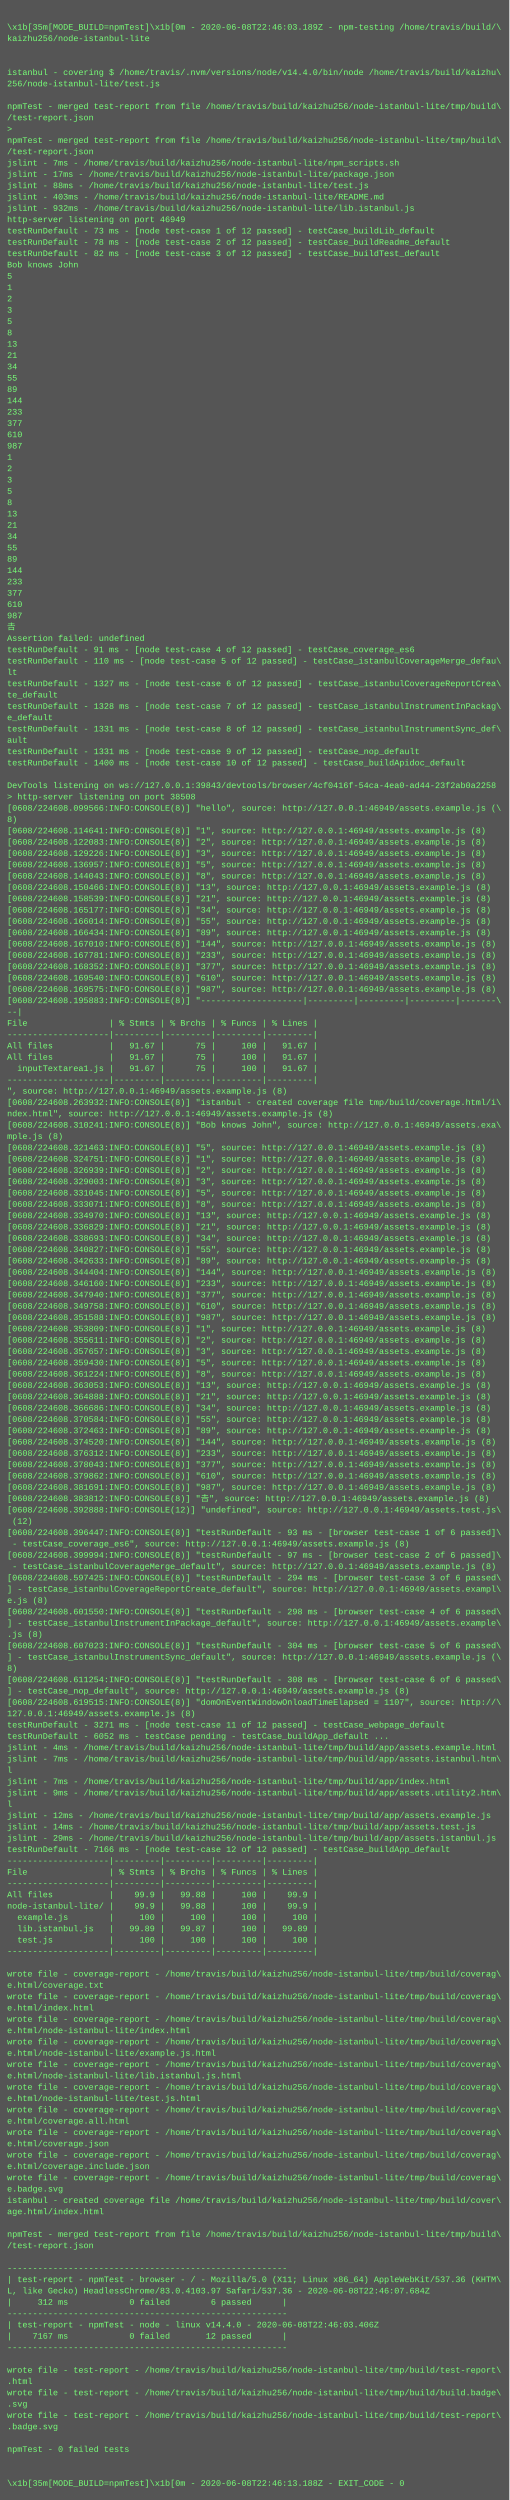
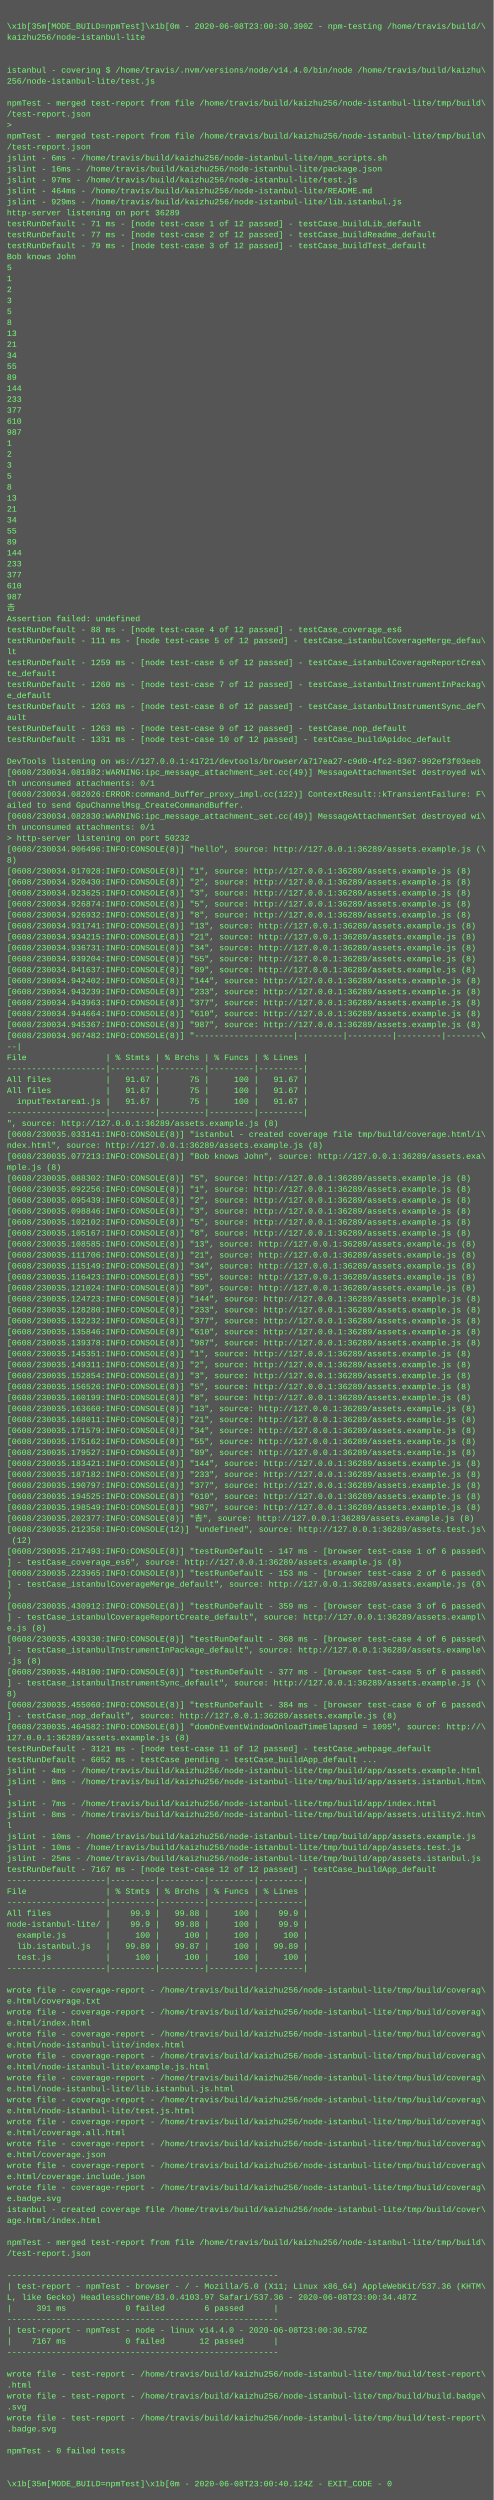
- <svg xmlns="http://www.w3.org/2000/svg" height="3534" width="720">
-   <rect height="3534" fill="#555" width="720" />
+ <svg xmlns="http://www.w3.org/2000/svg" height="3646" width="720">
+   <rect height="3646" fill="#555" width="720" />
  <text fill="#7f7" font-family="Courier New" font-size="12" xml:space="preserve">
    <tspan x="10" y="26" />
-     <tspan x="10" y="42">\x1b[35m[MODE_BUILD=npmTest]\x1b[0m - 2020-06-08T22:46:03.189Z - npm-testing /home/travis/build/\</tspan>
+     <tspan x="10" y="42">\x1b[35m[MODE_BUILD=npmTest]\x1b[0m - 2020-06-08T23:00:30.390Z - npm-testing /home/travis/build/\</tspan>
    <tspan x="10" y="58">kaizhu256/node-istanbul-lite</tspan>
    <tspan x="10" y="74" />
    <tspan x="10" y="90" />
    <tspan x="10" y="106">istanbul - covering $ /home/travis/.nvm/versions/node/v14.4.0/bin/node /home/travis/build/kaizhu\</tspan>
    <tspan x="10" y="122">256/node-istanbul-lite/test.js</tspan>
    <tspan x="10" y="138" />
    <tspan x="10" y="154">npmTest - merged test-report from file /home/travis/build/kaizhu256/node-istanbul-lite/tmp/build\</tspan>
    <tspan x="10" y="170">/test-report.json</tspan>
    <tspan x="10" y="186">&gt; </tspan>
    <tspan x="10" y="202">npmTest - merged test-report from file /home/travis/build/kaizhu256/node-istanbul-lite/tmp/build\</tspan>
    <tspan x="10" y="218">/test-report.json</tspan>
-     <tspan x="10" y="234">jslint - 7ms - /home/travis/build/kaizhu256/node-istanbul-lite/npm_scripts.sh</tspan>
-     <tspan x="10" y="250">jslint - 17ms - /home/travis/build/kaizhu256/node-istanbul-lite/package.json</tspan>
-     <tspan x="10" y="266">jslint - 88ms - /home/travis/build/kaizhu256/node-istanbul-lite/test.js</tspan>
-     <tspan x="10" y="282">jslint - 403ms - /home/travis/build/kaizhu256/node-istanbul-lite/README.md</tspan>
-     <tspan x="10" y="298">jslint - 932ms - /home/travis/build/kaizhu256/node-istanbul-lite/lib.istanbul.js</tspan>
-     <tspan x="10" y="314">http-server listening on port 46949</tspan>
-     <tspan x="10" y="330">testRunDefault - 73 ms - [node test-case 1 of 12 passed] - testCase_buildLib_default</tspan>
-     <tspan x="10" y="346">testRunDefault - 78 ms - [node test-case 2 of 12 passed] - testCase_buildReadme_default</tspan>
-     <tspan x="10" y="362">testRunDefault - 82 ms - [node test-case 3 of 12 passed] - testCase_buildTest_default</tspan>
+     <tspan x="10" y="234">jslint - 6ms - /home/travis/build/kaizhu256/node-istanbul-lite/npm_scripts.sh</tspan>
+     <tspan x="10" y="250">jslint - 16ms - /home/travis/build/kaizhu256/node-istanbul-lite/package.json</tspan>
+     <tspan x="10" y="266">jslint - 97ms - /home/travis/build/kaizhu256/node-istanbul-lite/test.js</tspan>
+     <tspan x="10" y="282">jslint - 464ms - /home/travis/build/kaizhu256/node-istanbul-lite/README.md</tspan>
+     <tspan x="10" y="298">jslint - 929ms - /home/travis/build/kaizhu256/node-istanbul-lite/lib.istanbul.js</tspan>
+     <tspan x="10" y="314">http-server listening on port 36289</tspan>
+     <tspan x="10" y="330">testRunDefault - 71 ms - [node test-case 1 of 12 passed] - testCase_buildLib_default</tspan>
+     <tspan x="10" y="346">testRunDefault - 77 ms - [node test-case 2 of 12 passed] - testCase_buildReadme_default</tspan>
+     <tspan x="10" y="362">testRunDefault - 79 ms - [node test-case 3 of 12 passed] - testCase_buildTest_default</tspan>
    <tspan x="10" y="378">Bob knows John</tspan>
    <tspan x="10" y="394">5</tspan>
    <tspan x="10" y="410">1</tspan>
    <tspan x="10" y="426">2</tspan>
    <tspan x="10" y="442">3</tspan>
    <tspan x="10" y="458">5</tspan>
    <tspan x="10" y="474">8</tspan>
    <tspan x="10" y="490">13</tspan>
    <tspan x="10" y="506">21</tspan>
    <tspan x="10" y="522">34</tspan>
    <tspan x="10" y="538">55</tspan>
    <tspan x="10" y="554">89</tspan>
    <tspan x="10" y="570">144</tspan>
    <tspan x="10" y="586">233</tspan>
    <tspan x="10" y="602">377</tspan>
    <tspan x="10" y="618">610</tspan>
    <tspan x="10" y="634">987</tspan>
    <tspan x="10" y="650">1</tspan>
    <tspan x="10" y="666">2</tspan>
    <tspan x="10" y="682">3</tspan>
    <tspan x="10" y="698">5</tspan>
    <tspan x="10" y="714">8</tspan>
    <tspan x="10" y="730">13</tspan>
    <tspan x="10" y="746">21</tspan>
    <tspan x="10" y="762">34</tspan>
    <tspan x="10" y="778">55</tspan>
    <tspan x="10" y="794">89</tspan>
    <tspan x="10" y="810">144</tspan>
    <tspan x="10" y="826">233</tspan>
    <tspan x="10" y="842">377</tspan>
    <tspan x="10" y="858">610</tspan>
    <tspan x="10" y="874">987</tspan>
    <tspan x="10" y="890">𠮷</tspan>
    <tspan x="10" y="906">Assertion failed: undefined</tspan>
-     <tspan x="10" y="922">testRunDefault - 91 ms - [node test-case 4 of 12 passed] - testCase_coverage_es6</tspan>
-     <tspan x="10" y="938">testRunDefault - 110 ms - [node test-case 5 of 12 passed] - testCase_istanbulCoverageMerge_defau\</tspan>
+     <tspan x="10" y="922">testRunDefault - 88 ms - [node test-case 4 of 12 passed] - testCase_coverage_es6</tspan>
+     <tspan x="10" y="938">testRunDefault - 111 ms - [node test-case 5 of 12 passed] - testCase_istanbulCoverageMerge_defau\</tspan>
    <tspan x="10" y="954">lt</tspan>
-     <tspan x="10" y="970">testRunDefault - 1327 ms - [node test-case 6 of 12 passed] - testCase_istanbulCoverageReportCrea\</tspan>
+     <tspan x="10" y="970">testRunDefault - 1259 ms - [node test-case 6 of 12 passed] - testCase_istanbulCoverageReportCrea\</tspan>
    <tspan x="10" y="986">te_default</tspan>
-     <tspan x="10" y="1002">testRunDefault - 1328 ms - [node test-case 7 of 12 passed] - testCase_istanbulInstrumentInPackag\</tspan>
+     <tspan x="10" y="1002">testRunDefault - 1260 ms - [node test-case 7 of 12 passed] - testCase_istanbulInstrumentInPackag\</tspan>
    <tspan x="10" y="1018">e_default</tspan>
-     <tspan x="10" y="1034">testRunDefault - 1331 ms - [node test-case 8 of 12 passed] - testCase_istanbulInstrumentSync_def\</tspan>
+     <tspan x="10" y="1034">testRunDefault - 1263 ms - [node test-case 8 of 12 passed] - testCase_istanbulInstrumentSync_def\</tspan>
    <tspan x="10" y="1050">ault</tspan>
-     <tspan x="10" y="1066">testRunDefault - 1331 ms - [node test-case 9 of 12 passed] - testCase_nop_default</tspan>
-     <tspan x="10" y="1082">testRunDefault - 1400 ms - [node test-case 10 of 12 passed] - testCase_buildApidoc_default</tspan>
+     <tspan x="10" y="1066">testRunDefault - 1263 ms - [node test-case 9 of 12 passed] - testCase_nop_default</tspan>
+     <tspan x="10" y="1082">testRunDefault - 1331 ms - [node test-case 10 of 12 passed] - testCase_buildApidoc_default</tspan>
    <tspan x="10" y="1098" />
-     <tspan x="10" y="1114">DevTools listening on ws://127.0.0.1:39843/devtools/browser/4cf0416f-54ca-4ea0-ad44-23f2ab0a2258</tspan>
-     <tspan x="10" y="1130">&gt; http-server listening on port 38508</tspan>
-     <tspan x="10" y="1146">[0608/224608.099566:INFO:CONSOLE(8)] "hello", source: http://127.0.0.1:46949/assets.example.js (\</tspan>
-     <tspan x="10" y="1162">8)</tspan>
-     <tspan x="10" y="1178">[0608/224608.114641:INFO:CONSOLE(8)] "1", source: http://127.0.0.1:46949/assets.example.js (8)</tspan>
-     <tspan x="10" y="1194">[0608/224608.122083:INFO:CONSOLE(8)] "2", source: http://127.0.0.1:46949/assets.example.js (8)</tspan>
-     <tspan x="10" y="1210">[0608/224608.129226:INFO:CONSOLE(8)] "3", source: http://127.0.0.1:46949/assets.example.js (8)</tspan>
-     <tspan x="10" y="1226">[0608/224608.136957:INFO:CONSOLE(8)] "5", source: http://127.0.0.1:46949/assets.example.js (8)</tspan>
-     <tspan x="10" y="1242">[0608/224608.144043:INFO:CONSOLE(8)] "8", source: http://127.0.0.1:46949/assets.example.js (8)</tspan>
-     <tspan x="10" y="1258">[0608/224608.150466:INFO:CONSOLE(8)] "13", source: http://127.0.0.1:46949/assets.example.js (8)</tspan>
-     <tspan x="10" y="1274">[0608/224608.158539:INFO:CONSOLE(8)] "21", source: http://127.0.0.1:46949/assets.example.js (8)</tspan>
-     <tspan x="10" y="1290">[0608/224608.165177:INFO:CONSOLE(8)] "34", source: http://127.0.0.1:46949/assets.example.js (8)</tspan>
-     <tspan x="10" y="1306">[0608/224608.166014:INFO:CONSOLE(8)] "55", source: http://127.0.0.1:46949/assets.example.js (8)</tspan>
-     <tspan x="10" y="1322">[0608/224608.166434:INFO:CONSOLE(8)] "89", source: http://127.0.0.1:46949/assets.example.js (8)</tspan>
-     <tspan x="10" y="1338">[0608/224608.167010:INFO:CONSOLE(8)] "144", source: http://127.0.0.1:46949/assets.example.js (8)</tspan>
-     <tspan x="10" y="1354">[0608/224608.167781:INFO:CONSOLE(8)] "233", source: http://127.0.0.1:46949/assets.example.js (8)</tspan>
-     <tspan x="10" y="1370">[0608/224608.168352:INFO:CONSOLE(8)] "377", source: http://127.0.0.1:46949/assets.example.js (8)</tspan>
-     <tspan x="10" y="1386">[0608/224608.169540:INFO:CONSOLE(8)] "610", source: http://127.0.0.1:46949/assets.example.js (8)</tspan>
-     <tspan x="10" y="1402">[0608/224608.169575:INFO:CONSOLE(8)] "987", source: http://127.0.0.1:46949/assets.example.js (8)</tspan>
-     <tspan x="10" y="1418">[0608/224608.195883:INFO:CONSOLE(8)] "--------------------|---------|---------|---------|-------\</tspan>
-     <tspan x="10" y="1434">--|</tspan>
-     <tspan x="10" y="1450">File                | % Stmts | % Brchs | % Funcs | % Lines |</tspan>
-     <tspan x="10" y="1466">--------------------|---------|---------|---------|---------|</tspan>
-     <tspan x="10" y="1482">All files           |   91.67 |      75 |     100 |   91.67 |</tspan>
-     <tspan x="10" y="1498">All files           |   91.67 |      75 |     100 |   91.67 |</tspan>
-     <tspan x="10" y="1514">  inputTextarea1.js |   91.67 |      75 |     100 |   91.67 |</tspan>
-     <tspan x="10" y="1530">--------------------|---------|---------|---------|---------|</tspan>
-     <tspan x="10" y="1546">", source: http://127.0.0.1:46949/assets.example.js (8)</tspan>
-     <tspan x="10" y="1562">[0608/224608.263932:INFO:CONSOLE(8)] "istanbul - created coverage file tmp/build/coverage.html/i\</tspan>
-     <tspan x="10" y="1578">ndex.html", source: http://127.0.0.1:46949/assets.example.js (8)</tspan>
-     <tspan x="10" y="1594">[0608/224608.310241:INFO:CONSOLE(8)] "Bob knows John", source: http://127.0.0.1:46949/assets.exa\</tspan>
-     <tspan x="10" y="1610">mple.js (8)</tspan>
-     <tspan x="10" y="1626">[0608/224608.321463:INFO:CONSOLE(8)] "5", source: http://127.0.0.1:46949/assets.example.js (8)</tspan>
-     <tspan x="10" y="1642">[0608/224608.324751:INFO:CONSOLE(8)] "1", source: http://127.0.0.1:46949/assets.example.js (8)</tspan>
-     <tspan x="10" y="1658">[0608/224608.326939:INFO:CONSOLE(8)] "2", source: http://127.0.0.1:46949/assets.example.js (8)</tspan>
-     <tspan x="10" y="1674">[0608/224608.329003:INFO:CONSOLE(8)] "3", source: http://127.0.0.1:46949/assets.example.js (8)</tspan>
-     <tspan x="10" y="1690">[0608/224608.331045:INFO:CONSOLE(8)] "5", source: http://127.0.0.1:46949/assets.example.js (8)</tspan>
-     <tspan x="10" y="1706">[0608/224608.333071:INFO:CONSOLE(8)] "8", source: http://127.0.0.1:46949/assets.example.js (8)</tspan>
-     <tspan x="10" y="1722">[0608/224608.334970:INFO:CONSOLE(8)] "13", source: http://127.0.0.1:46949/assets.example.js (8)</tspan>
-     <tspan x="10" y="1738">[0608/224608.336829:INFO:CONSOLE(8)] "21", source: http://127.0.0.1:46949/assets.example.js (8)</tspan>
-     <tspan x="10" y="1754">[0608/224608.338693:INFO:CONSOLE(8)] "34", source: http://127.0.0.1:46949/assets.example.js (8)</tspan>
-     <tspan x="10" y="1770">[0608/224608.340827:INFO:CONSOLE(8)] "55", source: http://127.0.0.1:46949/assets.example.js (8)</tspan>
-     <tspan x="10" y="1786">[0608/224608.342633:INFO:CONSOLE(8)] "89", source: http://127.0.0.1:46949/assets.example.js (8)</tspan>
-     <tspan x="10" y="1802">[0608/224608.344404:INFO:CONSOLE(8)] "144", source: http://127.0.0.1:46949/assets.example.js (8)</tspan>
-     <tspan x="10" y="1818">[0608/224608.346160:INFO:CONSOLE(8)] "233", source: http://127.0.0.1:46949/assets.example.js (8)</tspan>
-     <tspan x="10" y="1834">[0608/224608.347940:INFO:CONSOLE(8)] "377", source: http://127.0.0.1:46949/assets.example.js (8)</tspan>
-     <tspan x="10" y="1850">[0608/224608.349758:INFO:CONSOLE(8)] "610", source: http://127.0.0.1:46949/assets.example.js (8)</tspan>
-     <tspan x="10" y="1866">[0608/224608.351588:INFO:CONSOLE(8)] "987", source: http://127.0.0.1:46949/assets.example.js (8)</tspan>
-     <tspan x="10" y="1882">[0608/224608.353809:INFO:CONSOLE(8)] "1", source: http://127.0.0.1:46949/assets.example.js (8)</tspan>
-     <tspan x="10" y="1898">[0608/224608.355611:INFO:CONSOLE(8)] "2", source: http://127.0.0.1:46949/assets.example.js (8)</tspan>
-     <tspan x="10" y="1914">[0608/224608.357657:INFO:CONSOLE(8)] "3", source: http://127.0.0.1:46949/assets.example.js (8)</tspan>
-     <tspan x="10" y="1930">[0608/224608.359430:INFO:CONSOLE(8)] "5", source: http://127.0.0.1:46949/assets.example.js (8)</tspan>
-     <tspan x="10" y="1946">[0608/224608.361224:INFO:CONSOLE(8)] "8", source: http://127.0.0.1:46949/assets.example.js (8)</tspan>
-     <tspan x="10" y="1962">[0608/224608.363053:INFO:CONSOLE(8)] "13", source: http://127.0.0.1:46949/assets.example.js (8)</tspan>
-     <tspan x="10" y="1978">[0608/224608.364888:INFO:CONSOLE(8)] "21", source: http://127.0.0.1:46949/assets.example.js (8)</tspan>
-     <tspan x="10" y="1994">[0608/224608.366686:INFO:CONSOLE(8)] "34", source: http://127.0.0.1:46949/assets.example.js (8)</tspan>
-     <tspan x="10" y="2010">[0608/224608.370584:INFO:CONSOLE(8)] "55", source: http://127.0.0.1:46949/assets.example.js (8)</tspan>
-     <tspan x="10" y="2026">[0608/224608.372463:INFO:CONSOLE(8)] "89", source: http://127.0.0.1:46949/assets.example.js (8)</tspan>
-     <tspan x="10" y="2042">[0608/224608.374520:INFO:CONSOLE(8)] "144", source: http://127.0.0.1:46949/assets.example.js (8)</tspan>
-     <tspan x="10" y="2058">[0608/224608.376312:INFO:CONSOLE(8)] "233", source: http://127.0.0.1:46949/assets.example.js (8)</tspan>
-     <tspan x="10" y="2074">[0608/224608.378043:INFO:CONSOLE(8)] "377", source: http://127.0.0.1:46949/assets.example.js (8)</tspan>
-     <tspan x="10" y="2090">[0608/224608.379862:INFO:CONSOLE(8)] "610", source: http://127.0.0.1:46949/assets.example.js (8)</tspan>
-     <tspan x="10" y="2106">[0608/224608.381691:INFO:CONSOLE(8)] "987", source: http://127.0.0.1:46949/assets.example.js (8)</tspan>
-     <tspan x="10" y="2122">[0608/224608.383812:INFO:CONSOLE(8)] "𠮷", source: http://127.0.0.1:46949/assets.example.js (8)</tspan>
-     <tspan x="10" y="2138">[0608/224608.392888:INFO:CONSOLE(12)] "undefined", source: http://127.0.0.1:46949/assets.test.js\</tspan>
-     <tspan x="10" y="2154"> (12)</tspan>
-     <tspan x="10" y="2170">[0608/224608.396447:INFO:CONSOLE(8)] "testRunDefault - 93 ms - [browser test-case 1 of 6 passed]\</tspan>
-     <tspan x="10" y="2186"> - testCase_coverage_es6", source: http://127.0.0.1:46949/assets.example.js (8)</tspan>
-     <tspan x="10" y="2202">[0608/224608.399994:INFO:CONSOLE(8)] "testRunDefault - 97 ms - [browser test-case 2 of 6 passed]\</tspan>
-     <tspan x="10" y="2218"> - testCase_istanbulCoverageMerge_default", source: http://127.0.0.1:46949/assets.example.js (8)</tspan>
-     <tspan x="10" y="2234">[0608/224608.597425:INFO:CONSOLE(8)] "testRunDefault - 294 ms - [browser test-case 3 of 6 passed\</tspan>
-     <tspan x="10" y="2250">] - testCase_istanbulCoverageReportCreate_default", source: http://127.0.0.1:46949/assets.exampl\</tspan>
-     <tspan x="10" y="2266">e.js (8)</tspan>
-     <tspan x="10" y="2282">[0608/224608.601550:INFO:CONSOLE(8)] "testRunDefault - 298 ms - [browser test-case 4 of 6 passed\</tspan>
-     <tspan x="10" y="2298">] - testCase_istanbulInstrumentInPackage_default", source: http://127.0.0.1:46949/assets.example\</tspan>
-     <tspan x="10" y="2314">.js (8)</tspan>
-     <tspan x="10" y="2330">[0608/224608.607023:INFO:CONSOLE(8)] "testRunDefault - 304 ms - [browser test-case 5 of 6 passed\</tspan>
-     <tspan x="10" y="2346">] - testCase_istanbulInstrumentSync_default", source: http://127.0.0.1:46949/assets.example.js (\</tspan>
-     <tspan x="10" y="2362">8)</tspan>
-     <tspan x="10" y="2378">[0608/224608.611254:INFO:CONSOLE(8)] "testRunDefault - 308 ms - [browser test-case 6 of 6 passed\</tspan>
-     <tspan x="10" y="2394">] - testCase_nop_default", source: http://127.0.0.1:46949/assets.example.js (8)</tspan>
-     <tspan x="10" y="2410">[0608/224608.619515:INFO:CONSOLE(8)] "domOnEventWindowOnloadTimeElapsed = 1107", source: http://\</tspan>
-     <tspan x="10" y="2426">127.0.0.1:46949/assets.example.js (8)</tspan>
-     <tspan x="10" y="2442">testRunDefault - 3271 ms - [node test-case 11 of 12 passed] - testCase_webpage_default</tspan>
-     <tspan x="10" y="2458">testRunDefault - 6052 ms - testCase pending - testCase_buildApp_default ...</tspan>
-     <tspan x="10" y="2474">jslint - 4ms - /home/travis/build/kaizhu256/node-istanbul-lite/tmp/build/app/assets.example.html</tspan>
-     <tspan x="10" y="2490">jslint - 7ms - /home/travis/build/kaizhu256/node-istanbul-lite/tmp/build/app/assets.istanbul.htm\</tspan>
-     <tspan x="10" y="2506">l</tspan>
-     <tspan x="10" y="2522">jslint - 7ms - /home/travis/build/kaizhu256/node-istanbul-lite/tmp/build/app/index.html</tspan>
-     <tspan x="10" y="2538">jslint - 9ms - /home/travis/build/kaizhu256/node-istanbul-lite/tmp/build/app/assets.utility2.htm\</tspan>
-     <tspan x="10" y="2554">l</tspan>
-     <tspan x="10" y="2570">jslint - 12ms - /home/travis/build/kaizhu256/node-istanbul-lite/tmp/build/app/assets.example.js</tspan>
-     <tspan x="10" y="2586">jslint - 14ms - /home/travis/build/kaizhu256/node-istanbul-lite/tmp/build/app/assets.test.js</tspan>
-     <tspan x="10" y="2602">jslint - 29ms - /home/travis/build/kaizhu256/node-istanbul-lite/tmp/build/app/assets.istanbul.js</tspan>
-     <tspan x="10" y="2618">testRunDefault - 7166 ms - [node test-case 12 of 12 passed] - testCase_buildApp_default</tspan>
-     <tspan x="10" y="2634">--------------------|---------|---------|---------|---------|</tspan>
-     <tspan x="10" y="2650">File                | % Stmts | % Brchs | % Funcs | % Lines |</tspan>
-     <tspan x="10" y="2666">--------------------|---------|---------|---------|---------|</tspan>
-     <tspan x="10" y="2682">All files           |    99.9 |   99.88 |     100 |    99.9 |</tspan>
-     <tspan x="10" y="2698">node-istanbul-lite/ |    99.9 |   99.88 |     100 |    99.9 |</tspan>
-     <tspan x="10" y="2714">  example.js        |     100 |     100 |     100 |     100 |</tspan>
-     <tspan x="10" y="2730">  lib.istanbul.js   |   99.89 |   99.87 |     100 |   99.89 |</tspan>
-     <tspan x="10" y="2746">  test.js           |     100 |     100 |     100 |     100 |</tspan>
-     <tspan x="10" y="2762">--------------------|---------|---------|---------|---------|</tspan>
-     <tspan x="10" y="2778" />
-     <tspan x="10" y="2794">wrote file - coverage-report - /home/travis/build/kaizhu256/node-istanbul-lite/tmp/build/coverag\</tspan>
-     <tspan x="10" y="2810">e.html/coverage.txt</tspan>
-     <tspan x="10" y="2826">wrote file - coverage-report - /home/travis/build/kaizhu256/node-istanbul-lite/tmp/build/coverag\</tspan>
-     <tspan x="10" y="2842">e.html/index.html</tspan>
-     <tspan x="10" y="2858">wrote file - coverage-report - /home/travis/build/kaizhu256/node-istanbul-lite/tmp/build/coverag\</tspan>
-     <tspan x="10" y="2874">e.html/node-istanbul-lite/index.html</tspan>
-     <tspan x="10" y="2890">wrote file - coverage-report - /home/travis/build/kaizhu256/node-istanbul-lite/tmp/build/coverag\</tspan>
-     <tspan x="10" y="2906">e.html/node-istanbul-lite/example.js.html</tspan>
-     <tspan x="10" y="2922">wrote file - coverage-report - /home/travis/build/kaizhu256/node-istanbul-lite/tmp/build/coverag\</tspan>
-     <tspan x="10" y="2938">e.html/node-istanbul-lite/lib.istanbul.js.html</tspan>
-     <tspan x="10" y="2954">wrote file - coverage-report - /home/travis/build/kaizhu256/node-istanbul-lite/tmp/build/coverag\</tspan>
-     <tspan x="10" y="2970">e.html/node-istanbul-lite/test.js.html</tspan>
-     <tspan x="10" y="2986">wrote file - coverage-report - /home/travis/build/kaizhu256/node-istanbul-lite/tmp/build/coverag\</tspan>
-     <tspan x="10" y="3002">e.html/coverage.all.html</tspan>
-     <tspan x="10" y="3018">wrote file - coverage-report - /home/travis/build/kaizhu256/node-istanbul-lite/tmp/build/coverag\</tspan>
-     <tspan x="10" y="3034">e.html/coverage.json</tspan>
-     <tspan x="10" y="3050">wrote file - coverage-report - /home/travis/build/kaizhu256/node-istanbul-lite/tmp/build/coverag\</tspan>
-     <tspan x="10" y="3066">e.html/coverage.include.json</tspan>
-     <tspan x="10" y="3082">wrote file - coverage-report - /home/travis/build/kaizhu256/node-istanbul-lite/tmp/build/coverag\</tspan>
-     <tspan x="10" y="3098">e.badge.svg</tspan>
-     <tspan x="10" y="3114">istanbul - created coverage file /home/travis/build/kaizhu256/node-istanbul-lite/tmp/build/cover\</tspan>
-     <tspan x="10" y="3130">age.html/index.html</tspan>
-     <tspan x="10" y="3146" />
-     <tspan x="10" y="3162">npmTest - merged test-report from file /home/travis/build/kaizhu256/node-istanbul-lite/tmp/build\</tspan>
-     <tspan x="10" y="3178">/test-report.json</tspan>
-     <tspan x="10" y="3194" />
-     <tspan x="10" y="3210">-------------------------------------------------------</tspan>
-     <tspan x="10" y="3226">| test-report - npmTest - browser - / - Mozilla/5.0 (X11; Linux x86_64) AppleWebKit/537.36 (KHTM\</tspan>
-     <tspan x="10" y="3242">L, like Gecko) HeadlessChrome/83.0.4103.97 Safari/537.36 - 2020-06-08T22:46:07.684Z</tspan>
-     <tspan x="10" y="3258">|     312 ms            0 failed        6 passed      |</tspan>
-     <tspan x="10" y="3274">-------------------------------------------------------</tspan>
-     <tspan x="10" y="3290">| test-report - npmTest - node - linux v14.4.0 - 2020-06-08T22:46:03.406Z</tspan>
-     <tspan x="10" y="3306">|    7167 ms            0 failed       12 passed      |</tspan>
+     <tspan x="10" y="1114">DevTools listening on ws://127.0.0.1:41721/devtools/browser/a717ea27-c9d0-4fc2-8367-992ef3f03eeb</tspan>
+     <tspan x="10" y="1130">[0608/230034.081882:WARNING:ipc_message_attachment_set.cc(49)] MessageAttachmentSet destroyed wi\</tspan>
+     <tspan x="10" y="1146">th unconsumed attachments: 0/1</tspan>
+     <tspan x="10" y="1162">[0608/230034.082026:ERROR:command_buffer_proxy_impl.cc(122)] ContextResult::kTransientFailure: F\</tspan>
+     <tspan x="10" y="1178">ailed to send GpuChannelMsg_CreateCommandBuffer.</tspan>
+     <tspan x="10" y="1194">[0608/230034.082830:WARNING:ipc_message_attachment_set.cc(49)] MessageAttachmentSet destroyed wi\</tspan>
+     <tspan x="10" y="1210">th unconsumed attachments: 0/1</tspan>
+     <tspan x="10" y="1226">&gt; http-server listening on port 50232</tspan>
+     <tspan x="10" y="1242">[0608/230034.906496:INFO:CONSOLE(8)] "hello", source: http://127.0.0.1:36289/assets.example.js (\</tspan>
+     <tspan x="10" y="1258">8)</tspan>
+     <tspan x="10" y="1274">[0608/230034.917028:INFO:CONSOLE(8)] "1", source: http://127.0.0.1:36289/assets.example.js (8)</tspan>
+     <tspan x="10" y="1290">[0608/230034.920430:INFO:CONSOLE(8)] "2", source: http://127.0.0.1:36289/assets.example.js (8)</tspan>
+     <tspan x="10" y="1306">[0608/230034.923625:INFO:CONSOLE(8)] "3", source: http://127.0.0.1:36289/assets.example.js (8)</tspan>
+     <tspan x="10" y="1322">[0608/230034.926874:INFO:CONSOLE(8)] "5", source: http://127.0.0.1:36289/assets.example.js (8)</tspan>
+     <tspan x="10" y="1338">[0608/230034.926932:INFO:CONSOLE(8)] "8", source: http://127.0.0.1:36289/assets.example.js (8)</tspan>
+     <tspan x="10" y="1354">[0608/230034.931741:INFO:CONSOLE(8)] "13", source: http://127.0.0.1:36289/assets.example.js (8)</tspan>
+     <tspan x="10" y="1370">[0608/230034.934215:INFO:CONSOLE(8)] "21", source: http://127.0.0.1:36289/assets.example.js (8)</tspan>
+     <tspan x="10" y="1386">[0608/230034.936731:INFO:CONSOLE(8)] "34", source: http://127.0.0.1:36289/assets.example.js (8)</tspan>
+     <tspan x="10" y="1402">[0608/230034.939204:INFO:CONSOLE(8)] "55", source: http://127.0.0.1:36289/assets.example.js (8)</tspan>
+     <tspan x="10" y="1418">[0608/230034.941637:INFO:CONSOLE(8)] "89", source: http://127.0.0.1:36289/assets.example.js (8)</tspan>
+     <tspan x="10" y="1434">[0608/230034.942402:INFO:CONSOLE(8)] "144", source: http://127.0.0.1:36289/assets.example.js (8)</tspan>
+     <tspan x="10" y="1450">[0608/230034.943239:INFO:CONSOLE(8)] "233", source: http://127.0.0.1:36289/assets.example.js (8)</tspan>
+     <tspan x="10" y="1466">[0608/230034.943963:INFO:CONSOLE(8)] "377", source: http://127.0.0.1:36289/assets.example.js (8)</tspan>
+     <tspan x="10" y="1482">[0608/230034.944664:INFO:CONSOLE(8)] "610", source: http://127.0.0.1:36289/assets.example.js (8)</tspan>
+     <tspan x="10" y="1498">[0608/230034.945367:INFO:CONSOLE(8)] "987", source: http://127.0.0.1:36289/assets.example.js (8)</tspan>
+     <tspan x="10" y="1514">[0608/230034.967482:INFO:CONSOLE(8)] "--------------------|---------|---------|---------|-------\</tspan>
+     <tspan x="10" y="1530">--|</tspan>
+     <tspan x="10" y="1546">File                | % Stmts | % Brchs | % Funcs | % Lines |</tspan>
+     <tspan x="10" y="1562">--------------------|---------|---------|---------|---------|</tspan>
+     <tspan x="10" y="1578">All files           |   91.67 |      75 |     100 |   91.67 |</tspan>
+     <tspan x="10" y="1594">All files           |   91.67 |      75 |     100 |   91.67 |</tspan>
+     <tspan x="10" y="1610">  inputTextarea1.js |   91.67 |      75 |     100 |   91.67 |</tspan>
+     <tspan x="10" y="1626">--------------------|---------|---------|---------|---------|</tspan>
+     <tspan x="10" y="1642">", source: http://127.0.0.1:36289/assets.example.js (8)</tspan>
+     <tspan x="10" y="1658">[0608/230035.033141:INFO:CONSOLE(8)] "istanbul - created coverage file tmp/build/coverage.html/i\</tspan>
+     <tspan x="10" y="1674">ndex.html", source: http://127.0.0.1:36289/assets.example.js (8)</tspan>
+     <tspan x="10" y="1690">[0608/230035.077213:INFO:CONSOLE(8)] "Bob knows John", source: http://127.0.0.1:36289/assets.exa\</tspan>
+     <tspan x="10" y="1706">mple.js (8)</tspan>
+     <tspan x="10" y="1722">[0608/230035.088302:INFO:CONSOLE(8)] "5", source: http://127.0.0.1:36289/assets.example.js (8)</tspan>
+     <tspan x="10" y="1738">[0608/230035.092256:INFO:CONSOLE(8)] "1", source: http://127.0.0.1:36289/assets.example.js (8)</tspan>
+     <tspan x="10" y="1754">[0608/230035.095439:INFO:CONSOLE(8)] "2", source: http://127.0.0.1:36289/assets.example.js (8)</tspan>
+     <tspan x="10" y="1770">[0608/230035.098846:INFO:CONSOLE(8)] "3", source: http://127.0.0.1:36289/assets.example.js (8)</tspan>
+     <tspan x="10" y="1786">[0608/230035.102102:INFO:CONSOLE(8)] "5", source: http://127.0.0.1:36289/assets.example.js (8)</tspan>
+     <tspan x="10" y="1802">[0608/230035.105167:INFO:CONSOLE(8)] "8", source: http://127.0.0.1:36289/assets.example.js (8)</tspan>
+     <tspan x="10" y="1818">[0608/230035.108585:INFO:CONSOLE(8)] "13", source: http://127.0.0.1:36289/assets.example.js (8)</tspan>
+     <tspan x="10" y="1834">[0608/230035.111706:INFO:CONSOLE(8)] "21", source: http://127.0.0.1:36289/assets.example.js (8)</tspan>
+     <tspan x="10" y="1850">[0608/230035.115149:INFO:CONSOLE(8)] "34", source: http://127.0.0.1:36289/assets.example.js (8)</tspan>
+     <tspan x="10" y="1866">[0608/230035.116423:INFO:CONSOLE(8)] "55", source: http://127.0.0.1:36289/assets.example.js (8)</tspan>
+     <tspan x="10" y="1882">[0608/230035.121024:INFO:CONSOLE(8)] "89", source: http://127.0.0.1:36289/assets.example.js (8)</tspan>
+     <tspan x="10" y="1898">[0608/230035.124723:INFO:CONSOLE(8)] "144", source: http://127.0.0.1:36289/assets.example.js (8)</tspan>
+     <tspan x="10" y="1914">[0608/230035.128280:INFO:CONSOLE(8)] "233", source: http://127.0.0.1:36289/assets.example.js (8)</tspan>
+     <tspan x="10" y="1930">[0608/230035.132232:INFO:CONSOLE(8)] "377", source: http://127.0.0.1:36289/assets.example.js (8)</tspan>
+     <tspan x="10" y="1946">[0608/230035.135846:INFO:CONSOLE(8)] "610", source: http://127.0.0.1:36289/assets.example.js (8)</tspan>
+     <tspan x="10" y="1962">[0608/230035.139378:INFO:CONSOLE(8)] "987", source: http://127.0.0.1:36289/assets.example.js (8)</tspan>
+     <tspan x="10" y="1978">[0608/230035.145351:INFO:CONSOLE(8)] "1", source: http://127.0.0.1:36289/assets.example.js (8)</tspan>
+     <tspan x="10" y="1994">[0608/230035.149311:INFO:CONSOLE(8)] "2", source: http://127.0.0.1:36289/assets.example.js (8)</tspan>
+     <tspan x="10" y="2010">[0608/230035.152854:INFO:CONSOLE(8)] "3", source: http://127.0.0.1:36289/assets.example.js (8)</tspan>
+     <tspan x="10" y="2026">[0608/230035.156526:INFO:CONSOLE(8)] "5", source: http://127.0.0.1:36289/assets.example.js (8)</tspan>
+     <tspan x="10" y="2042">[0608/230035.160199:INFO:CONSOLE(8)] "8", source: http://127.0.0.1:36289/assets.example.js (8)</tspan>
+     <tspan x="10" y="2058">[0608/230035.163660:INFO:CONSOLE(8)] "13", source: http://127.0.0.1:36289/assets.example.js (8)</tspan>
+     <tspan x="10" y="2074">[0608/230035.168011:INFO:CONSOLE(8)] "21", source: http://127.0.0.1:36289/assets.example.js (8)</tspan>
+     <tspan x="10" y="2090">[0608/230035.171579:INFO:CONSOLE(8)] "34", source: http://127.0.0.1:36289/assets.example.js (8)</tspan>
+     <tspan x="10" y="2106">[0608/230035.175162:INFO:CONSOLE(8)] "55", source: http://127.0.0.1:36289/assets.example.js (8)</tspan>
+     <tspan x="10" y="2122">[0608/230035.179527:INFO:CONSOLE(8)] "89", source: http://127.0.0.1:36289/assets.example.js (8)</tspan>
+     <tspan x="10" y="2138">[0608/230035.183421:INFO:CONSOLE(8)] "144", source: http://127.0.0.1:36289/assets.example.js (8)</tspan>
+     <tspan x="10" y="2154">[0608/230035.187182:INFO:CONSOLE(8)] "233", source: http://127.0.0.1:36289/assets.example.js (8)</tspan>
+     <tspan x="10" y="2170">[0608/230035.190797:INFO:CONSOLE(8)] "377", source: http://127.0.0.1:36289/assets.example.js (8)</tspan>
+     <tspan x="10" y="2186">[0608/230035.194525:INFO:CONSOLE(8)] "610", source: http://127.0.0.1:36289/assets.example.js (8)</tspan>
+     <tspan x="10" y="2202">[0608/230035.198549:INFO:CONSOLE(8)] "987", source: http://127.0.0.1:36289/assets.example.js (8)</tspan>
+     <tspan x="10" y="2218">[0608/230035.202377:INFO:CONSOLE(8)] "𠮷", source: http://127.0.0.1:36289/assets.example.js (8)</tspan>
+     <tspan x="10" y="2234">[0608/230035.212358:INFO:CONSOLE(12)] "undefined", source: http://127.0.0.1:36289/assets.test.js\</tspan>
+     <tspan x="10" y="2250"> (12)</tspan>
+     <tspan x="10" y="2266">[0608/230035.217493:INFO:CONSOLE(8)] "testRunDefault - 147 ms - [browser test-case 1 of 6 passed\</tspan>
+     <tspan x="10" y="2282">] - testCase_coverage_es6", source: http://127.0.0.1:36289/assets.example.js (8)</tspan>
+     <tspan x="10" y="2298">[0608/230035.223965:INFO:CONSOLE(8)] "testRunDefault - 153 ms - [browser test-case 2 of 6 passed\</tspan>
+     <tspan x="10" y="2314">] - testCase_istanbulCoverageMerge_default", source: http://127.0.0.1:36289/assets.example.js (8\</tspan>
+     <tspan x="10" y="2330">)</tspan>
+     <tspan x="10" y="2346">[0608/230035.430912:INFO:CONSOLE(8)] "testRunDefault - 359 ms - [browser test-case 3 of 6 passed\</tspan>
+     <tspan x="10" y="2362">] - testCase_istanbulCoverageReportCreate_default", source: http://127.0.0.1:36289/assets.exampl\</tspan>
+     <tspan x="10" y="2378">e.js (8)</tspan>
+     <tspan x="10" y="2394">[0608/230035.439330:INFO:CONSOLE(8)] "testRunDefault - 368 ms - [browser test-case 4 of 6 passed\</tspan>
+     <tspan x="10" y="2410">] - testCase_istanbulInstrumentInPackage_default", source: http://127.0.0.1:36289/assets.example\</tspan>
+     <tspan x="10" y="2426">.js (8)</tspan>
+     <tspan x="10" y="2442">[0608/230035.448100:INFO:CONSOLE(8)] "testRunDefault - 377 ms - [browser test-case 5 of 6 passed\</tspan>
+     <tspan x="10" y="2458">] - testCase_istanbulInstrumentSync_default", source: http://127.0.0.1:36289/assets.example.js (\</tspan>
+     <tspan x="10" y="2474">8)</tspan>
+     <tspan x="10" y="2490">[0608/230035.455060:INFO:CONSOLE(8)] "testRunDefault - 384 ms - [browser test-case 6 of 6 passed\</tspan>
+     <tspan x="10" y="2506">] - testCase_nop_default", source: http://127.0.0.1:36289/assets.example.js (8)</tspan>
+     <tspan x="10" y="2522">[0608/230035.464582:INFO:CONSOLE(8)] "domOnEventWindowOnloadTimeElapsed = 1095", source: http://\</tspan>
+     <tspan x="10" y="2538">127.0.0.1:36289/assets.example.js (8)</tspan>
+     <tspan x="10" y="2554">testRunDefault - 3121 ms - [node test-case 11 of 12 passed] - testCase_webpage_default</tspan>
+     <tspan x="10" y="2570">testRunDefault - 6052 ms - testCase pending - testCase_buildApp_default ...</tspan>
+     <tspan x="10" y="2586">jslint - 4ms - /home/travis/build/kaizhu256/node-istanbul-lite/tmp/build/app/assets.example.html</tspan>
+     <tspan x="10" y="2602">jslint - 8ms - /home/travis/build/kaizhu256/node-istanbul-lite/tmp/build/app/assets.istanbul.htm\</tspan>
+     <tspan x="10" y="2618">l</tspan>
+     <tspan x="10" y="2634">jslint - 7ms - /home/travis/build/kaizhu256/node-istanbul-lite/tmp/build/app/index.html</tspan>
+     <tspan x="10" y="2650">jslint - 8ms - /home/travis/build/kaizhu256/node-istanbul-lite/tmp/build/app/assets.utility2.htm\</tspan>
+     <tspan x="10" y="2666">l</tspan>
+     <tspan x="10" y="2682">jslint - 10ms - /home/travis/build/kaizhu256/node-istanbul-lite/tmp/build/app/assets.example.js</tspan>
+     <tspan x="10" y="2698">jslint - 10ms - /home/travis/build/kaizhu256/node-istanbul-lite/tmp/build/app/assets.test.js</tspan>
+     <tspan x="10" y="2714">jslint - 25ms - /home/travis/build/kaizhu256/node-istanbul-lite/tmp/build/app/assets.istanbul.js</tspan>
+     <tspan x="10" y="2730">testRunDefault - 7167 ms - [node test-case 12 of 12 passed] - testCase_buildApp_default</tspan>
+     <tspan x="10" y="2746">--------------------|---------|---------|---------|---------|</tspan>
+     <tspan x="10" y="2762">File                | % Stmts | % Brchs | % Funcs | % Lines |</tspan>
+     <tspan x="10" y="2778">--------------------|---------|---------|---------|---------|</tspan>
+     <tspan x="10" y="2794">All files           |    99.9 |   99.88 |     100 |    99.9 |</tspan>
+     <tspan x="10" y="2810">node-istanbul-lite/ |    99.9 |   99.88 |     100 |    99.9 |</tspan>
+     <tspan x="10" y="2826">  example.js        |     100 |     100 |     100 |     100 |</tspan>
+     <tspan x="10" y="2842">  lib.istanbul.js   |   99.89 |   99.87 |     100 |   99.89 |</tspan>
+     <tspan x="10" y="2858">  test.js           |     100 |     100 |     100 |     100 |</tspan>
+     <tspan x="10" y="2874">--------------------|---------|---------|---------|---------|</tspan>
+     <tspan x="10" y="2890" />
+     <tspan x="10" y="2906">wrote file - coverage-report - /home/travis/build/kaizhu256/node-istanbul-lite/tmp/build/coverag\</tspan>
+     <tspan x="10" y="2922">e.html/coverage.txt</tspan>
+     <tspan x="10" y="2938">wrote file - coverage-report - /home/travis/build/kaizhu256/node-istanbul-lite/tmp/build/coverag\</tspan>
+     <tspan x="10" y="2954">e.html/index.html</tspan>
+     <tspan x="10" y="2970">wrote file - coverage-report - /home/travis/build/kaizhu256/node-istanbul-lite/tmp/build/coverag\</tspan>
+     <tspan x="10" y="2986">e.html/node-istanbul-lite/index.html</tspan>
+     <tspan x="10" y="3002">wrote file - coverage-report - /home/travis/build/kaizhu256/node-istanbul-lite/tmp/build/coverag\</tspan>
+     <tspan x="10" y="3018">e.html/node-istanbul-lite/example.js.html</tspan>
+     <tspan x="10" y="3034">wrote file - coverage-report - /home/travis/build/kaizhu256/node-istanbul-lite/tmp/build/coverag\</tspan>
+     <tspan x="10" y="3050">e.html/node-istanbul-lite/lib.istanbul.js.html</tspan>
+     <tspan x="10" y="3066">wrote file - coverage-report - /home/travis/build/kaizhu256/node-istanbul-lite/tmp/build/coverag\</tspan>
+     <tspan x="10" y="3082">e.html/node-istanbul-lite/test.js.html</tspan>
+     <tspan x="10" y="3098">wrote file - coverage-report - /home/travis/build/kaizhu256/node-istanbul-lite/tmp/build/coverag\</tspan>
+     <tspan x="10" y="3114">e.html/coverage.all.html</tspan>
+     <tspan x="10" y="3130">wrote file - coverage-report - /home/travis/build/kaizhu256/node-istanbul-lite/tmp/build/coverag\</tspan>
+     <tspan x="10" y="3146">e.html/coverage.json</tspan>
+     <tspan x="10" y="3162">wrote file - coverage-report - /home/travis/build/kaizhu256/node-istanbul-lite/tmp/build/coverag\</tspan>
+     <tspan x="10" y="3178">e.html/coverage.include.json</tspan>
+     <tspan x="10" y="3194">wrote file - coverage-report - /home/travis/build/kaizhu256/node-istanbul-lite/tmp/build/coverag\</tspan>
+     <tspan x="10" y="3210">e.badge.svg</tspan>
+     <tspan x="10" y="3226">istanbul - created coverage file /home/travis/build/kaizhu256/node-istanbul-lite/tmp/build/cover\</tspan>
+     <tspan x="10" y="3242">age.html/index.html</tspan>
+     <tspan x="10" y="3258" />
+     <tspan x="10" y="3274">npmTest - merged test-report from file /home/travis/build/kaizhu256/node-istanbul-lite/tmp/build\</tspan>
+     <tspan x="10" y="3290">/test-report.json</tspan>
+     <tspan x="10" y="3306" />
    <tspan x="10" y="3322">-------------------------------------------------------</tspan>
-     <tspan x="10" y="3338" />
-     <tspan x="10" y="3354">wrote file - test-report - /home/travis/build/kaizhu256/node-istanbul-lite/tmp/build/test-report\</tspan>
-     <tspan x="10" y="3370">.html</tspan>
-     <tspan x="10" y="3386">wrote file - test-report - /home/travis/build/kaizhu256/node-istanbul-lite/tmp/build/build.badge\</tspan>
-     <tspan x="10" y="3402">.svg</tspan>
-     <tspan x="10" y="3418">wrote file - test-report - /home/travis/build/kaizhu256/node-istanbul-lite/tmp/build/test-report\</tspan>
-     <tspan x="10" y="3434">.badge.svg</tspan>
+     <tspan x="10" y="3338">| test-report - npmTest - browser - / - Mozilla/5.0 (X11; Linux x86_64) AppleWebKit/537.36 (KHTM\</tspan>
+     <tspan x="10" y="3354">L, like Gecko) HeadlessChrome/83.0.4103.97 Safari/537.36 - 2020-06-08T23:00:34.487Z</tspan>
+     <tspan x="10" y="3370">|     391 ms            0 failed        6 passed      |</tspan>
+     <tspan x="10" y="3386">-------------------------------------------------------</tspan>
+     <tspan x="10" y="3402">| test-report - npmTest - node - linux v14.4.0 - 2020-06-08T23:00:30.579Z</tspan>
+     <tspan x="10" y="3418">|    7167 ms            0 failed       12 passed      |</tspan>
+     <tspan x="10" y="3434">-------------------------------------------------------</tspan>
    <tspan x="10" y="3450" />
-     <tspan x="10" y="3466">npmTest - 0 failed tests</tspan>
-     <tspan x="10" y="3482" />
-     <tspan x="10" y="3498" />
-     <tspan x="10" y="3514">\x1b[35m[MODE_BUILD=npmTest]\x1b[0m - 2020-06-08T22:46:13.188Z - EXIT_CODE - 0</tspan>
+     <tspan x="10" y="3466">wrote file - test-report - /home/travis/build/kaizhu256/node-istanbul-lite/tmp/build/test-report\</tspan>
+     <tspan x="10" y="3482">.html</tspan>
+     <tspan x="10" y="3498">wrote file - test-report - /home/travis/build/kaizhu256/node-istanbul-lite/tmp/build/build.badge\</tspan>
+     <tspan x="10" y="3514">.svg</tspan>
+     <tspan x="10" y="3530">wrote file - test-report - /home/travis/build/kaizhu256/node-istanbul-lite/tmp/build/test-report\</tspan>
+     <tspan x="10" y="3546">.badge.svg</tspan>
+     <tspan x="10" y="3562" />
+     <tspan x="10" y="3578">npmTest - 0 failed tests</tspan>
+     <tspan x="10" y="3594" />
+     <tspan x="10" y="3610" />
+     <tspan x="10" y="3626">\x1b[35m[MODE_BUILD=npmTest]\x1b[0m - 2020-06-08T23:00:40.124Z - EXIT_CODE - 0</tspan>
  </text>
</svg>
